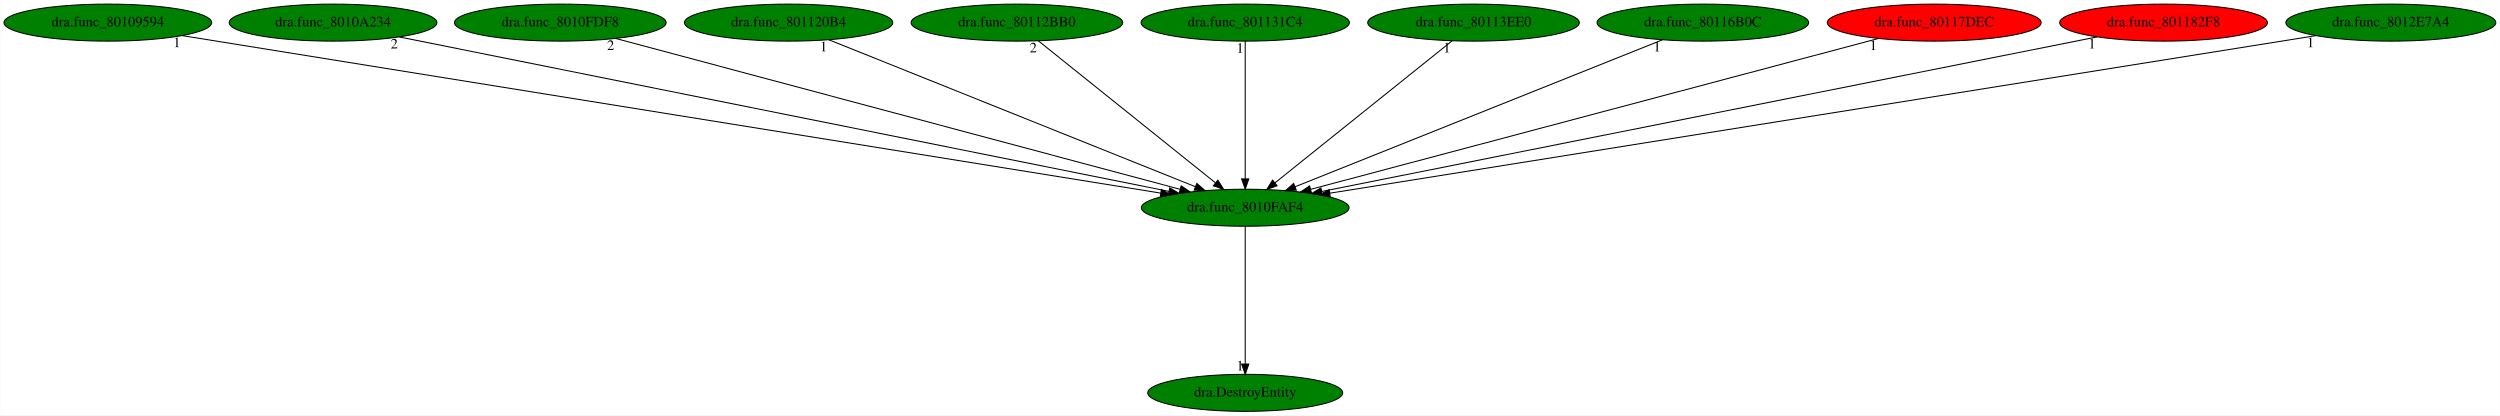
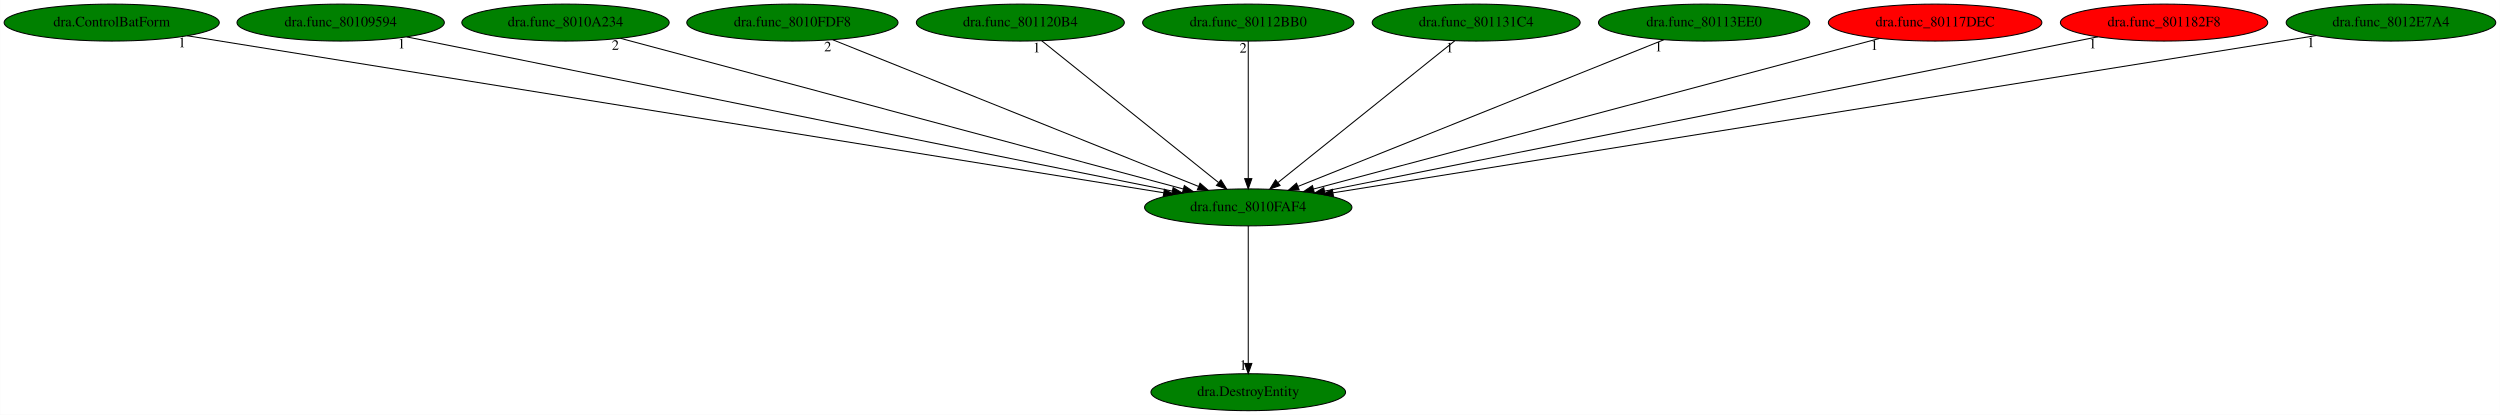
- <svg xmlns="http://www.w3.org/2000/svg" xmlns:xlink="http://www.w3.org/1999/xlink" width="2431pt" height="404pt" viewBox="0.00 0.00 2430.78 404.00">
+ <svg xmlns="http://www.w3.org/2000/svg" xmlns:xlink="http://www.w3.org/1999/xlink" width="2435pt" height="404pt" viewBox="0.00 0.00 2434.68 404.00">
  <g id="graph0" class="graph" transform="scale(1 1) rotate(0) translate(4 400)">
-     <polygon fill="white" stroke="transparent" points="-4,4 -4,-400 2426.78,-400 2426.78,4 -4,4" />
+     <polygon fill="white" stroke="transparent" points="-4,4 -4,-400 2430.68,-400 2430.68,4 -4,4" />
    <g id="node1" class="node">
-       <ellipse fill="green" stroke="black" cx="1206.74" cy="-198" rx="100.98" ry="18" />
-       <text text-anchor="middle" x="1206.74" y="-194.3" font-family="Times,serif" font-size="14.00">dra.func_8010FAF4</text>
+       <ellipse fill="green" stroke="black" cx="1211.64" cy="-198" rx="100.98" ry="18" />
+       <text text-anchor="middle" x="1211.64" y="-194.3" font-family="Times,serif" font-size="14.00">dra.func_8010FAF4</text>
    </g>
    <g id="node2" class="node">
      <g id="a_node2">
        <a xlink:href="dra.DestroyEntity.svg" xlink:title="dra.DestroyEntity">
-           <ellipse fill="green" stroke="black" cx="1206.74" cy="-18" rx="94.78" ry="18" />
-           <text text-anchor="middle" x="1206.74" y="-14.3" font-family="Times,serif" font-size="14.00">dra.DestroyEntity</text>
+           <ellipse fill="green" stroke="black" cx="1211.64" cy="-18" rx="94.78" ry="18" />
+           <text text-anchor="middle" x="1211.64" y="-14.3" font-family="Times,serif" font-size="14.00">dra.DestroyEntity</text>
        </a>
      </g>
    </g>
    <g id="edge1" class="edge">
-       <path fill="none" stroke="black" d="M1206.74,-179.93C1206.74,-148.97 1206.74,-83.3 1206.74,-46.13" />
-       <polygon fill="black" stroke="black" points="1210.24,-46.02 1206.74,-36.02 1203.24,-46.02 1210.24,-46.02" />
-       <text text-anchor="middle" x="1201.74" y="-39.82" font-family="Times,serif" font-size="14.00">1</text>
+       <path fill="none" stroke="black" d="M1211.64,-179.93C1211.64,-148.97 1211.64,-83.3 1211.64,-46.13" />
+       <polygon fill="black" stroke="black" points="1215.14,-46.02 1211.64,-36.02 1208.14,-46.02 1215.14,-46.02" />
+       <text text-anchor="middle" x="1206.64" y="-39.82" font-family="Times,serif" font-size="14.00">1</text>
    </g>
    <g id="node3" class="node">
      <g id="a_node3">
-         <a xlink:href="dra.func_80109594.svg" xlink:title="dra.func_80109594">
-           <ellipse fill="green" stroke="black" cx="100.74" cy="-378" rx="100.98" ry="18" />
-           <text text-anchor="middle" x="100.74" y="-374.3" font-family="Times,serif" font-size="14.00">dra.func_80109594</text>
+         <a xlink:href="dra.ControlBatForm.svg" xlink:title="dra.ControlBatForm">
+           <ellipse fill="green" stroke="black" cx="104.64" cy="-378" rx="104.78" ry="18" />
+           <text text-anchor="middle" x="104.64" y="-374.3" font-family="Times,serif" font-size="14.00">dra.ControlBatForm</text>
        </a>
      </g>
    </g>
    <g id="edge2" class="edge">
-       <path fill="none" stroke="black" d="M172.88,-365.39C369.9,-333.68 916.25,-245.75 1124.59,-212.22" />
-       <polygon fill="black" stroke="black" points="1125.23,-215.66 1134.55,-210.62 1124.12,-208.75 1125.23,-215.66" />
-       <text text-anchor="middle" x="167.88" y="-354.19" font-family="Times,serif" font-size="14.00">1</text>
+       <path fill="none" stroke="black" d="M178.13,-365.18C376.37,-333.31 921.15,-245.71 1129.31,-212.24" />
+       <polygon fill="black" stroke="black" points="1129.94,-215.68 1139.26,-210.64 1128.83,-208.77 1129.94,-215.68" />
+       <text text-anchor="middle" x="173.13" y="-353.98" font-family="Times,serif" font-size="14.00">1</text>
    </g>
    <g id="node4" class="node">
      <g id="a_node4">
-         <a xlink:href="dra.func_8010A234.svg" xlink:title="dra.func_8010A234">
-           <ellipse fill="green" stroke="black" cx="319.74" cy="-378" rx="100.98" ry="18" />
-           <text text-anchor="middle" x="319.74" y="-374.3" font-family="Times,serif" font-size="14.00">dra.func_8010A234</text>
+         <a xlink:href="dra.func_80109594.svg" xlink:title="dra.func_80109594">
+           <ellipse fill="green" stroke="black" cx="327.64" cy="-378" rx="100.98" ry="18" />
+           <text text-anchor="middle" x="327.64" y="-374.3" font-family="Times,serif" font-size="14.00">dra.func_80109594</text>
        </a>
      </g>
    </g>
    <g id="edge3" class="edge">
-       <path fill="none" stroke="black" d="M384.25,-364.06C544.9,-331.82 962.17,-248.08 1132.59,-213.88" />
-       <polygon fill="black" stroke="black" points="1133.36,-217.3 1142.48,-211.9 1131.98,-210.43 1133.36,-217.3" />
-       <text text-anchor="middle" x="379.25" y="-352.86" font-family="Times,serif" font-size="14.00">2</text>
+       <path fill="none" stroke="black" d="M391.93,-364.06C552.03,-331.82 967.89,-248.08 1137.74,-213.88" />
+       <polygon fill="black" stroke="black" points="1138.48,-217.3 1147.59,-211.9 1137.1,-210.44 1138.48,-217.3" />
+       <text text-anchor="middle" x="386.93" y="-352.86" font-family="Times,serif" font-size="14.00">1</text>
    </g>
    <g id="node5" class="node">
      <g id="a_node5">
-         <a xlink:href="dra.func_8010FDF8.svg" xlink:title="dra.func_8010FDF8">
-           <ellipse fill="green" stroke="black" cx="540.74" cy="-378" rx="102.88" ry="18" />
-           <text text-anchor="middle" x="540.74" y="-374.3" font-family="Times,serif" font-size="14.00">dra.func_8010FDF8</text>
+         <a xlink:href="dra.func_8010A234.svg" xlink:title="dra.func_8010A234">
+           <ellipse fill="green" stroke="black" cx="546.64" cy="-378" rx="100.98" ry="18" />
+           <text text-anchor="middle" x="546.64" y="-374.3" font-family="Times,serif" font-size="14.00">dra.func_8010A234</text>
        </a>
      </g>
    </g>
    <g id="edge4" class="edge">
-       <path fill="none" stroke="black" d="M594.68,-362.58C716.61,-330 1012.98,-250.79 1143.38,-215.93" />
-       <polygon fill="black" stroke="black" points="1144.47,-219.27 1153.23,-213.3 1142.66,-212.5 1144.47,-219.27" />
-       <text text-anchor="middle" x="589.68" y="-351.38" font-family="Times,serif" font-size="14.00">2</text>
+       <path fill="none" stroke="black" d="M600.22,-362.66C721.77,-330.12 1017.96,-250.84 1148.31,-215.95" />
+       <polygon fill="black" stroke="black" points="1149.4,-219.28 1158.15,-213.32 1147.59,-212.52 1149.4,-219.28" />
+       <text text-anchor="middle" x="595.22" y="-351.46" font-family="Times,serif" font-size="14.00">2</text>
    </g>
    <g id="node6" class="node">
      <g id="a_node6">
-         <a xlink:href="dra.func_801120B4.svg" xlink:title="dra.func_801120B4">
-           <ellipse fill="green" stroke="black" cx="762.74" cy="-378" rx="101.28" ry="18" />
-           <text text-anchor="middle" x="762.74" y="-374.3" font-family="Times,serif" font-size="14.00">dra.func_801120B4</text>
+         <a xlink:href="dra.func_8010FDF8.svg" xlink:title="dra.func_8010FDF8">
+           <ellipse fill="green" stroke="black" cx="767.64" cy="-378" rx="102.88" ry="18" />
+           <text text-anchor="middle" x="767.64" y="-374.3" font-family="Times,serif" font-size="14.00">dra.func_8010FDF8</text>
        </a>
      </g>
    </g>
    <g id="edge5" class="edge">
-       <path fill="none" stroke="black" d="M801.75,-361.36C882.91,-328.82 1069.73,-253.93 1158.37,-218.39" />
-       <polygon fill="black" stroke="black" points="1159.68,-221.64 1167.66,-214.67 1157.07,-215.14 1159.68,-221.64" />
-       <text text-anchor="middle" x="796.75" y="-350.16" font-family="Times,serif" font-size="14.00">1</text>
+       <path fill="none" stroke="black" d="M807.04,-361.2C888.36,-328.6 1074.54,-253.96 1163.11,-218.46" />
+       <polygon fill="black" stroke="black" points="1164.67,-221.6 1172.64,-214.63 1162.06,-215.11 1164.67,-221.6" />
+       <text text-anchor="middle" x="802.04" y="-350" font-family="Times,serif" font-size="14.00">2</text>
    </g>
    <g id="node7" class="node">
      <g id="a_node7">
-         <a xlink:href="dra.func_80112BB0.svg" xlink:title="dra.func_80112BB0">
-           <ellipse fill="green" stroke="black" cx="984.74" cy="-378" rx="102.88" ry="18" />
-           <text text-anchor="middle" x="984.74" y="-374.3" font-family="Times,serif" font-size="14.00">dra.func_80112BB0</text>
+         <a xlink:href="dra.func_801120B4.svg" xlink:title="dra.func_801120B4">
+           <ellipse fill="green" stroke="black" cx="989.64" cy="-378" rx="101.28" ry="18" />
+           <text text-anchor="middle" x="989.64" y="-374.3" font-family="Times,serif" font-size="14.00">dra.func_801120B4</text>
        </a>
      </g>
    </g>
    <g id="edge6" class="edge">
-       <path fill="none" stroke="black" d="M1005.63,-360.25C1045.46,-328.32 1132.35,-258.65 1177.77,-222.23" />
-       <polygon fill="black" stroke="black" points="1180.14,-224.82 1185.75,-215.83 1175.76,-219.36 1180.14,-224.82" />
-       <text text-anchor="middle" x="1000.63" y="-349.05" font-family="Times,serif" font-size="14.00">2</text>
+       <path fill="none" stroke="black" d="M1010.53,-360.25C1050.36,-328.32 1137.25,-258.65 1182.67,-222.23" />
+       <polygon fill="black" stroke="black" points="1185.04,-224.82 1190.65,-215.83 1180.66,-219.36 1185.04,-224.82" />
+       <text text-anchor="middle" x="1005.53" y="-349.05" font-family="Times,serif" font-size="14.00">1</text>
    </g>
    <g id="node8" class="node">
      <g id="a_node8">
-         <a xlink:href="dra.func_801131C4.svg" xlink:title="dra.func_801131C4">
-           <ellipse fill="green" stroke="black" cx="1206.74" cy="-378" rx="101.28" ry="18" />
-           <text text-anchor="middle" x="1206.74" y="-374.3" font-family="Times,serif" font-size="14.00">dra.func_801131C4</text>
+         <a xlink:href="dra.func_80112BB0.svg" xlink:title="dra.func_80112BB0">
+           <ellipse fill="green" stroke="black" cx="1211.64" cy="-378" rx="102.88" ry="18" />
+           <text text-anchor="middle" x="1211.64" y="-374.3" font-family="Times,serif" font-size="14.00">dra.func_80112BB0</text>
        </a>
      </g>
    </g>
    <g id="edge7" class="edge">
-       <path fill="none" stroke="black" d="M1206.74,-359.93C1206.74,-328.97 1206.74,-263.3 1206.74,-226.13" />
-       <polygon fill="black" stroke="black" points="1210.24,-226.02 1206.74,-216.02 1203.24,-226.02 1210.24,-226.02" />
-       <text text-anchor="middle" x="1201.74" y="-348.73" font-family="Times,serif" font-size="14.00">1</text>
+       <path fill="none" stroke="black" d="M1211.64,-359.93C1211.64,-328.97 1211.64,-263.3 1211.64,-226.13" />
+       <polygon fill="black" stroke="black" points="1215.14,-226.02 1211.64,-216.02 1208.14,-226.02 1215.14,-226.02" />
+       <text text-anchor="middle" x="1206.64" y="-348.73" font-family="Times,serif" font-size="14.00">2</text>
    </g>
    <g id="node9" class="node">
      <g id="a_node9">
-         <a xlink:href="dra.func_80113EE0.svg" xlink:title="dra.func_80113EE0">
-           <ellipse fill="green" stroke="black" cx="1428.74" cy="-378" rx="102.88" ry="18" />
-           <text text-anchor="middle" x="1428.74" y="-374.3" font-family="Times,serif" font-size="14.00">dra.func_80113EE0</text>
+         <a xlink:href="dra.func_801131C4.svg" xlink:title="dra.func_801131C4">
+           <ellipse fill="green" stroke="black" cx="1433.64" cy="-378" rx="101.28" ry="18" />
+           <text text-anchor="middle" x="1433.64" y="-374.3" font-family="Times,serif" font-size="14.00">dra.func_801131C4</text>
        </a>
      </g>
    </g>
    <g id="edge8" class="edge">
-       <path fill="none" stroke="black" d="M1407.86,-360.25C1368.02,-328.32 1281.13,-258.65 1235.71,-222.23" />
-       <polygon fill="black" stroke="black" points="1237.72,-219.36 1227.73,-215.83 1233.34,-224.82 1237.72,-219.36" />
-       <text text-anchor="middle" x="1402.86" y="-349.05" font-family="Times,serif" font-size="14.00">1</text>
+       <path fill="none" stroke="black" d="M1412.76,-360.25C1372.92,-328.32 1286.03,-258.65 1240.61,-222.23" />
+       <polygon fill="black" stroke="black" points="1242.62,-219.36 1232.63,-215.83 1238.24,-224.82 1242.62,-219.36" />
+       <text text-anchor="middle" x="1407.76" y="-349.05" font-family="Times,serif" font-size="14.00">1</text>
    </g>
    <g id="node10" class="node">
      <g id="a_node10">
-         <a xlink:href="dra.func_80116B0C.svg" xlink:title="dra.func_80116B0C">
-           <ellipse fill="green" stroke="black" cx="1651.74" cy="-378" rx="102.88" ry="18" />
-           <text text-anchor="middle" x="1651.74" y="-374.3" font-family="Times,serif" font-size="14.00">dra.func_80116B0C</text>
+         <a xlink:href="dra.func_80113EE0.svg" xlink:title="dra.func_80113EE0">
+           <ellipse fill="green" stroke="black" cx="1655.64" cy="-378" rx="102.88" ry="18" />
+           <text text-anchor="middle" x="1655.64" y="-374.3" font-family="Times,serif" font-size="14.00">dra.func_80113EE0</text>
        </a>
      </g>
    </g>
    <g id="edge9" class="edge">
-       <path fill="none" stroke="black" d="M1612.25,-361.2C1530.67,-328.57 1343.77,-253.81 1255.12,-218.35" />
-       <polygon fill="black" stroke="black" points="1256.41,-215.1 1245.83,-214.63 1253.81,-221.6 1256.41,-215.1" />
-       <text text-anchor="middle" x="1607.25" y="-350" font-family="Times,serif" font-size="14.00">1</text>
+       <path fill="none" stroke="black" d="M1616.24,-361.2C1534.92,-328.6 1348.74,-253.96 1260.18,-218.46" />
+       <polygon fill="black" stroke="black" points="1261.22,-215.11 1250.64,-214.63 1258.62,-221.6 1261.22,-215.11" />
+       <text text-anchor="middle" x="1611.24" y="-350" font-family="Times,serif" font-size="14.00">1</text>
    </g>
    <g id="node11" class="node">
      <g id="a_node11">
        <a xlink:href="dra.func_80117DEC.svg" xlink:title="dra.func_80117DEC">
-           <ellipse fill="red" stroke="black" cx="1876.74" cy="-378" rx="103.98" ry="18" />
-           <text text-anchor="middle" x="1876.74" y="-374.3" font-family="Times,serif" font-size="14.00">dra.func_80117DEC</text>
+           <ellipse fill="red" stroke="black" cx="1880.64" cy="-378" rx="103.98" ry="18" />
+           <text text-anchor="middle" x="1880.64" y="-374.3" font-family="Times,serif" font-size="14.00">dra.func_80117DEC</text>
        </a>
      </g>
    </g>
    <g id="edge10" class="edge">
-       <path fill="none" stroke="black" d="M1822.48,-362.58C1699.82,-330 1401.67,-250.79 1270.48,-215.93" />
-       <polygon fill="black" stroke="black" points="1271.14,-212.49 1260.57,-213.3 1269.34,-219.25 1271.14,-212.49" />
-       <text text-anchor="middle" x="1817.48" y="-351.38" font-family="Times,serif" font-size="14.00">1</text>
+       <path fill="none" stroke="black" d="M1826.46,-362.58C1703.98,-330 1406.27,-250.79 1275.29,-215.93" />
+       <polygon fill="black" stroke="black" points="1275.96,-212.49 1265.39,-213.3 1274.16,-219.26 1275.96,-212.49" />
+       <text text-anchor="middle" x="1821.46" y="-351.38" font-family="Times,serif" font-size="14.00">1</text>
    </g>
    <g id="node12" class="node">
      <g id="a_node12">
        <a xlink:href="dra.func_801182F8.svg" xlink:title="dra.func_801182F8">
-           <ellipse fill="red" stroke="black" cx="2099.74" cy="-378" rx="100.98" ry="18" />
-           <text text-anchor="middle" x="2099.74" y="-374.3" font-family="Times,serif" font-size="14.00">dra.func_801182F8</text>
+           <ellipse fill="red" stroke="black" cx="2103.64" cy="-378" rx="100.98" ry="18" />
+           <text text-anchor="middle" x="2103.64" y="-374.3" font-family="Times,serif" font-size="14.00">dra.func_801182F8</text>
        </a>
      </g>
    </g>
    <g id="edge11" class="edge">
-       <path fill="none" stroke="black" d="M2035.16,-364.13C1873.62,-331.93 1452.72,-248.03 1281.16,-213.83" />
-       <polygon fill="black" stroke="black" points="1281.7,-210.37 1271.21,-211.85 1280.33,-217.24 1281.7,-210.37" />
-       <text text-anchor="middle" x="2030.16" y="-352.93" font-family="Times,serif" font-size="14.00">1</text>
+       <path fill="none" stroke="black" d="M2039.13,-364.13C1877.77,-331.93 1457.34,-248.03 1285.98,-213.83" />
+       <polygon fill="black" stroke="black" points="1286.53,-210.38 1276.04,-211.85 1285.16,-217.24 1286.53,-210.38" />
+       <text text-anchor="middle" x="2034.13" y="-352.93" font-family="Times,serif" font-size="14.00">1</text>
    </g>
    <g id="node13" class="node">
      <g id="a_node13">
        <a xlink:href="dra.func_8012E7A4.svg" xlink:title="dra.func_8012E7A4">
-           <ellipse fill="green" stroke="black" cx="2320.74" cy="-378" rx="102.08" ry="18" />
-           <text text-anchor="middle" x="2320.74" y="-374.3" font-family="Times,serif" font-size="14.00">dra.func_8012E7A4</text>
+           <ellipse fill="green" stroke="black" cx="2324.64" cy="-378" rx="102.08" ry="18" />
+           <text text-anchor="middle" x="2324.64" y="-374.3" font-family="Times,serif" font-size="14.00">dra.func_8012E7A4</text>
        </a>
      </g>
    </g>
    <g id="edge12" class="edge">
-       <path fill="none" stroke="black" d="M2247.65,-365.32C2048.69,-333.53 1498.37,-245.6 1289.02,-212.15" />
-       <polygon fill="black" stroke="black" points="1289.44,-208.67 1279.02,-210.55 1288.34,-215.58 1289.44,-208.67" />
-       <text text-anchor="middle" x="2242.65" y="-354.12" font-family="Times,serif" font-size="14.00">1</text>
+       <path fill="none" stroke="black" d="M2251.61,-365.32C2052.96,-333.55 1503.66,-245.7 1294.23,-212.21" />
+       <polygon fill="black" stroke="black" points="1294.64,-208.73 1284.21,-210.61 1293.53,-215.64 1294.64,-208.73" />
+       <text text-anchor="middle" x="2246.61" y="-354.12" font-family="Times,serif" font-size="14.00">1</text>
    </g>
  </g>
</svg>
